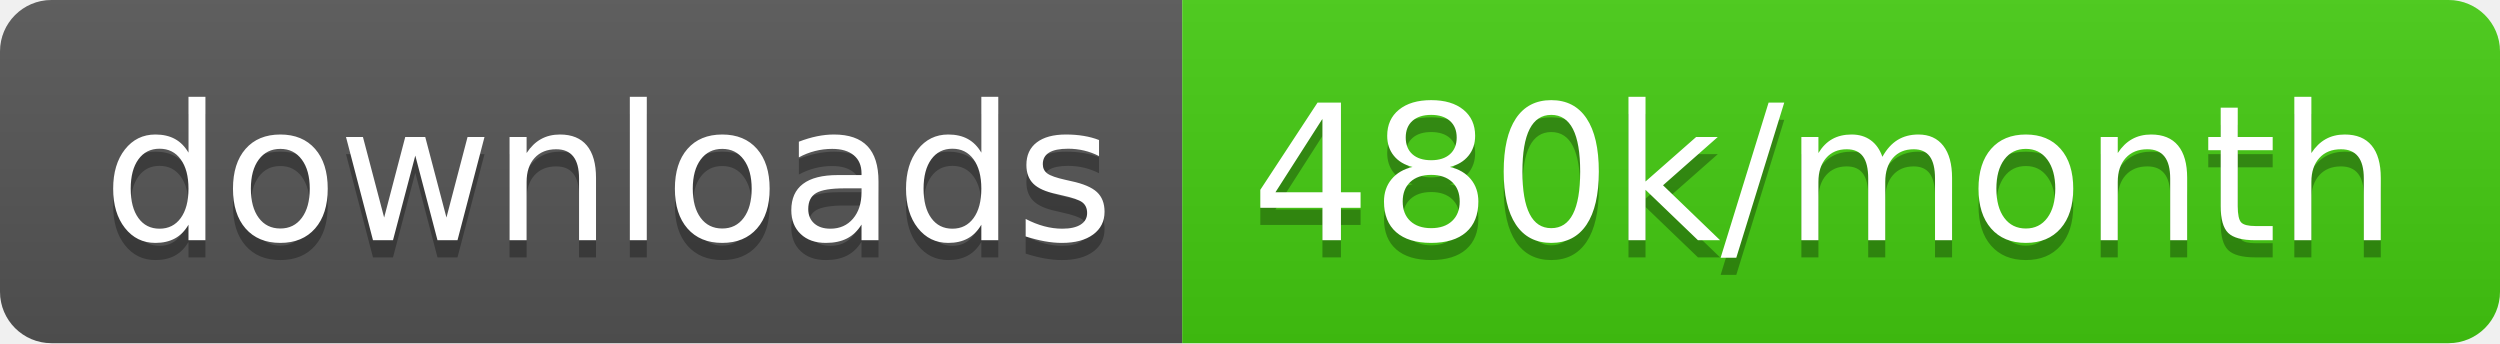
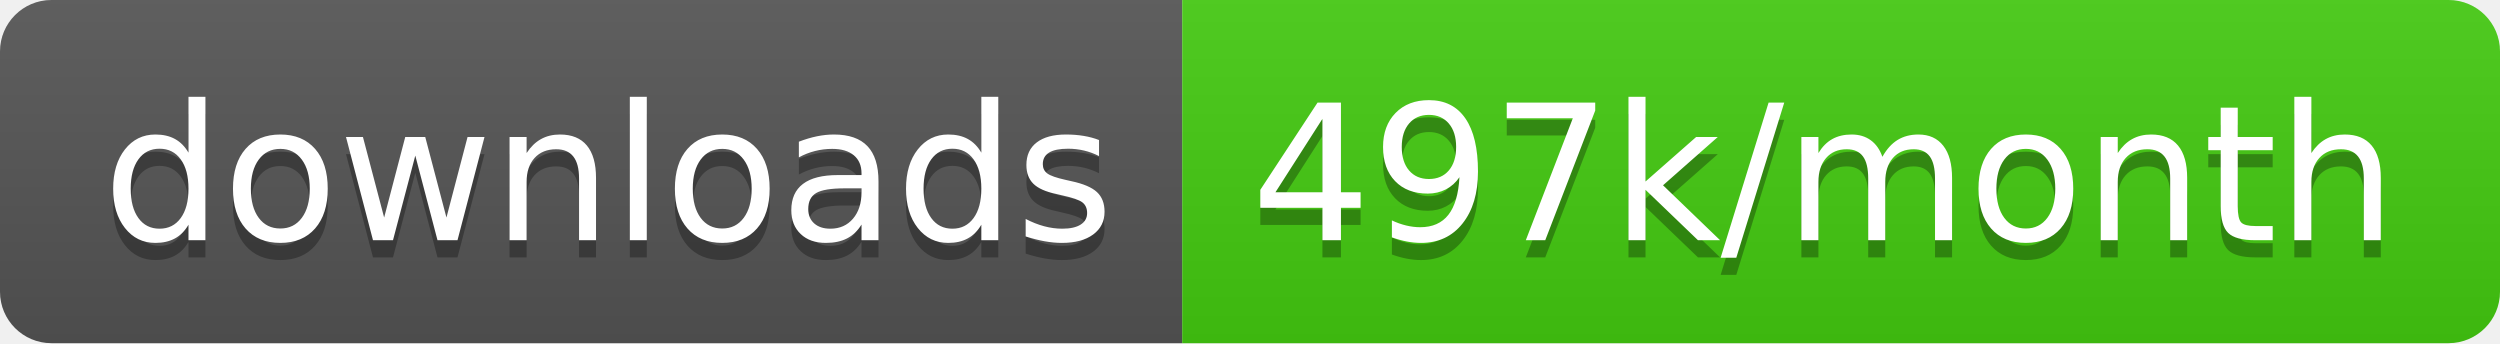
<svg xmlns="http://www.w3.org/2000/svg" width="145.7" height="20">
  <linearGradient id="smooth" x2="0" y2="100%">
    <stop offset="0" stop-color="#bbb" stop-opacity=".1" />
    <stop offset="1" stop-opacity=".1" />
  </linearGradient>
  <clipPath id="round">
    <rect width="145.7" height="20" rx="3" fill="#fff" />
  </clipPath>
  <g clip-path="url(#round)">
    <rect width="68.9" height="20" fill="#555" />
    <rect x="68.9" width="76.8" height="20" fill="#4c1" />
    <rect width="145.7" height="20" fill="url(#smooth)" />
  </g>
  <g fill="#fff" text-anchor="middle" font-family="DejaVu Sans,Verdana,Geneva,sans-serif" font-size="110">
    <text x="354.5" y="150" fill="#010101" fill-opacity=".3" transform="scale(0.1)" textLength="589.0" lengthAdjust="spacing">downloads</text>
    <text x="354.5" y="140" transform="scale(0.1)" textLength="589.0" lengthAdjust="spacing">downloads</text>
-     <text x="1063.0" y="150" fill="#010101" fill-opacity=".3" transform="scale(0.1)" textLength="668.0" lengthAdjust="spacing">480k/month</text>
-     <text x="1063.0" y="140" transform="scale(0.1)" textLength="668.0" lengthAdjust="spacing">480k/month</text>
+     <text x="1063.0" y="150" fill="#010101" fill-opacity=".3" transform="scale(0.1)" textLength="668.0" lengthAdjust="spacing">497k/month</text>
+     <text x="1063.0" y="140" transform="scale(0.1)" textLength="668.0" lengthAdjust="spacing">497k/month</text>
  </g>
</svg>
